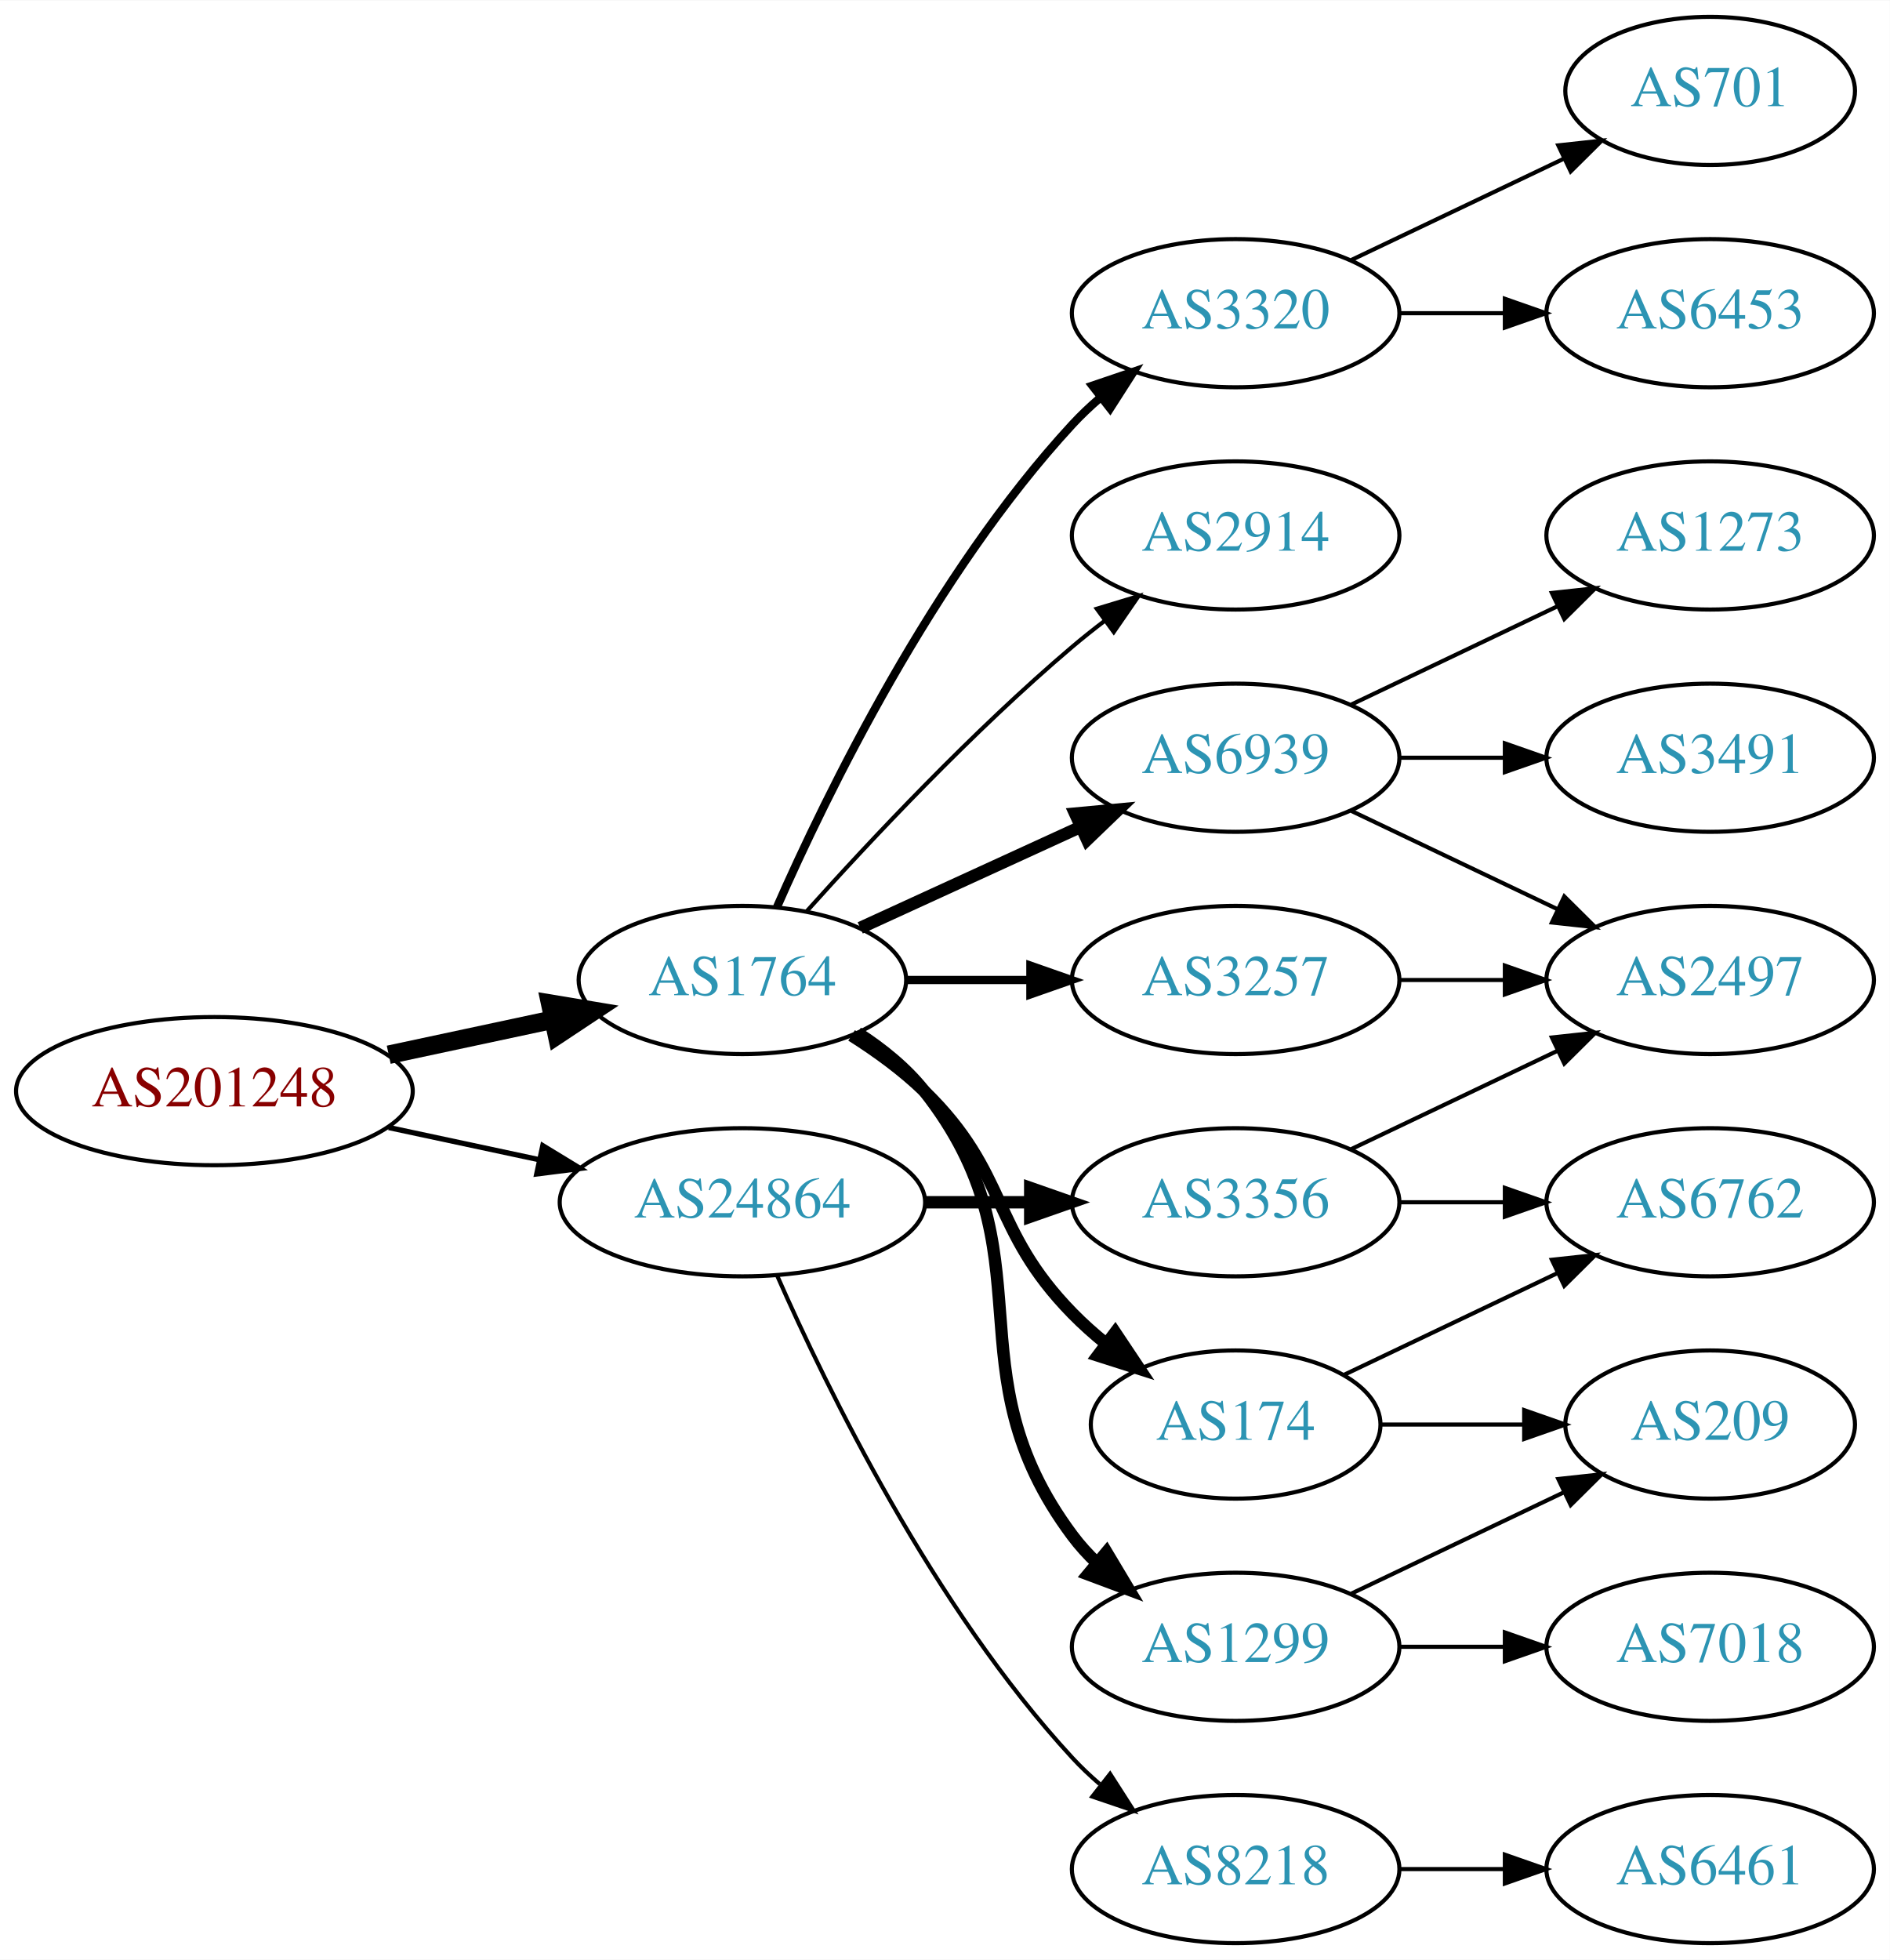
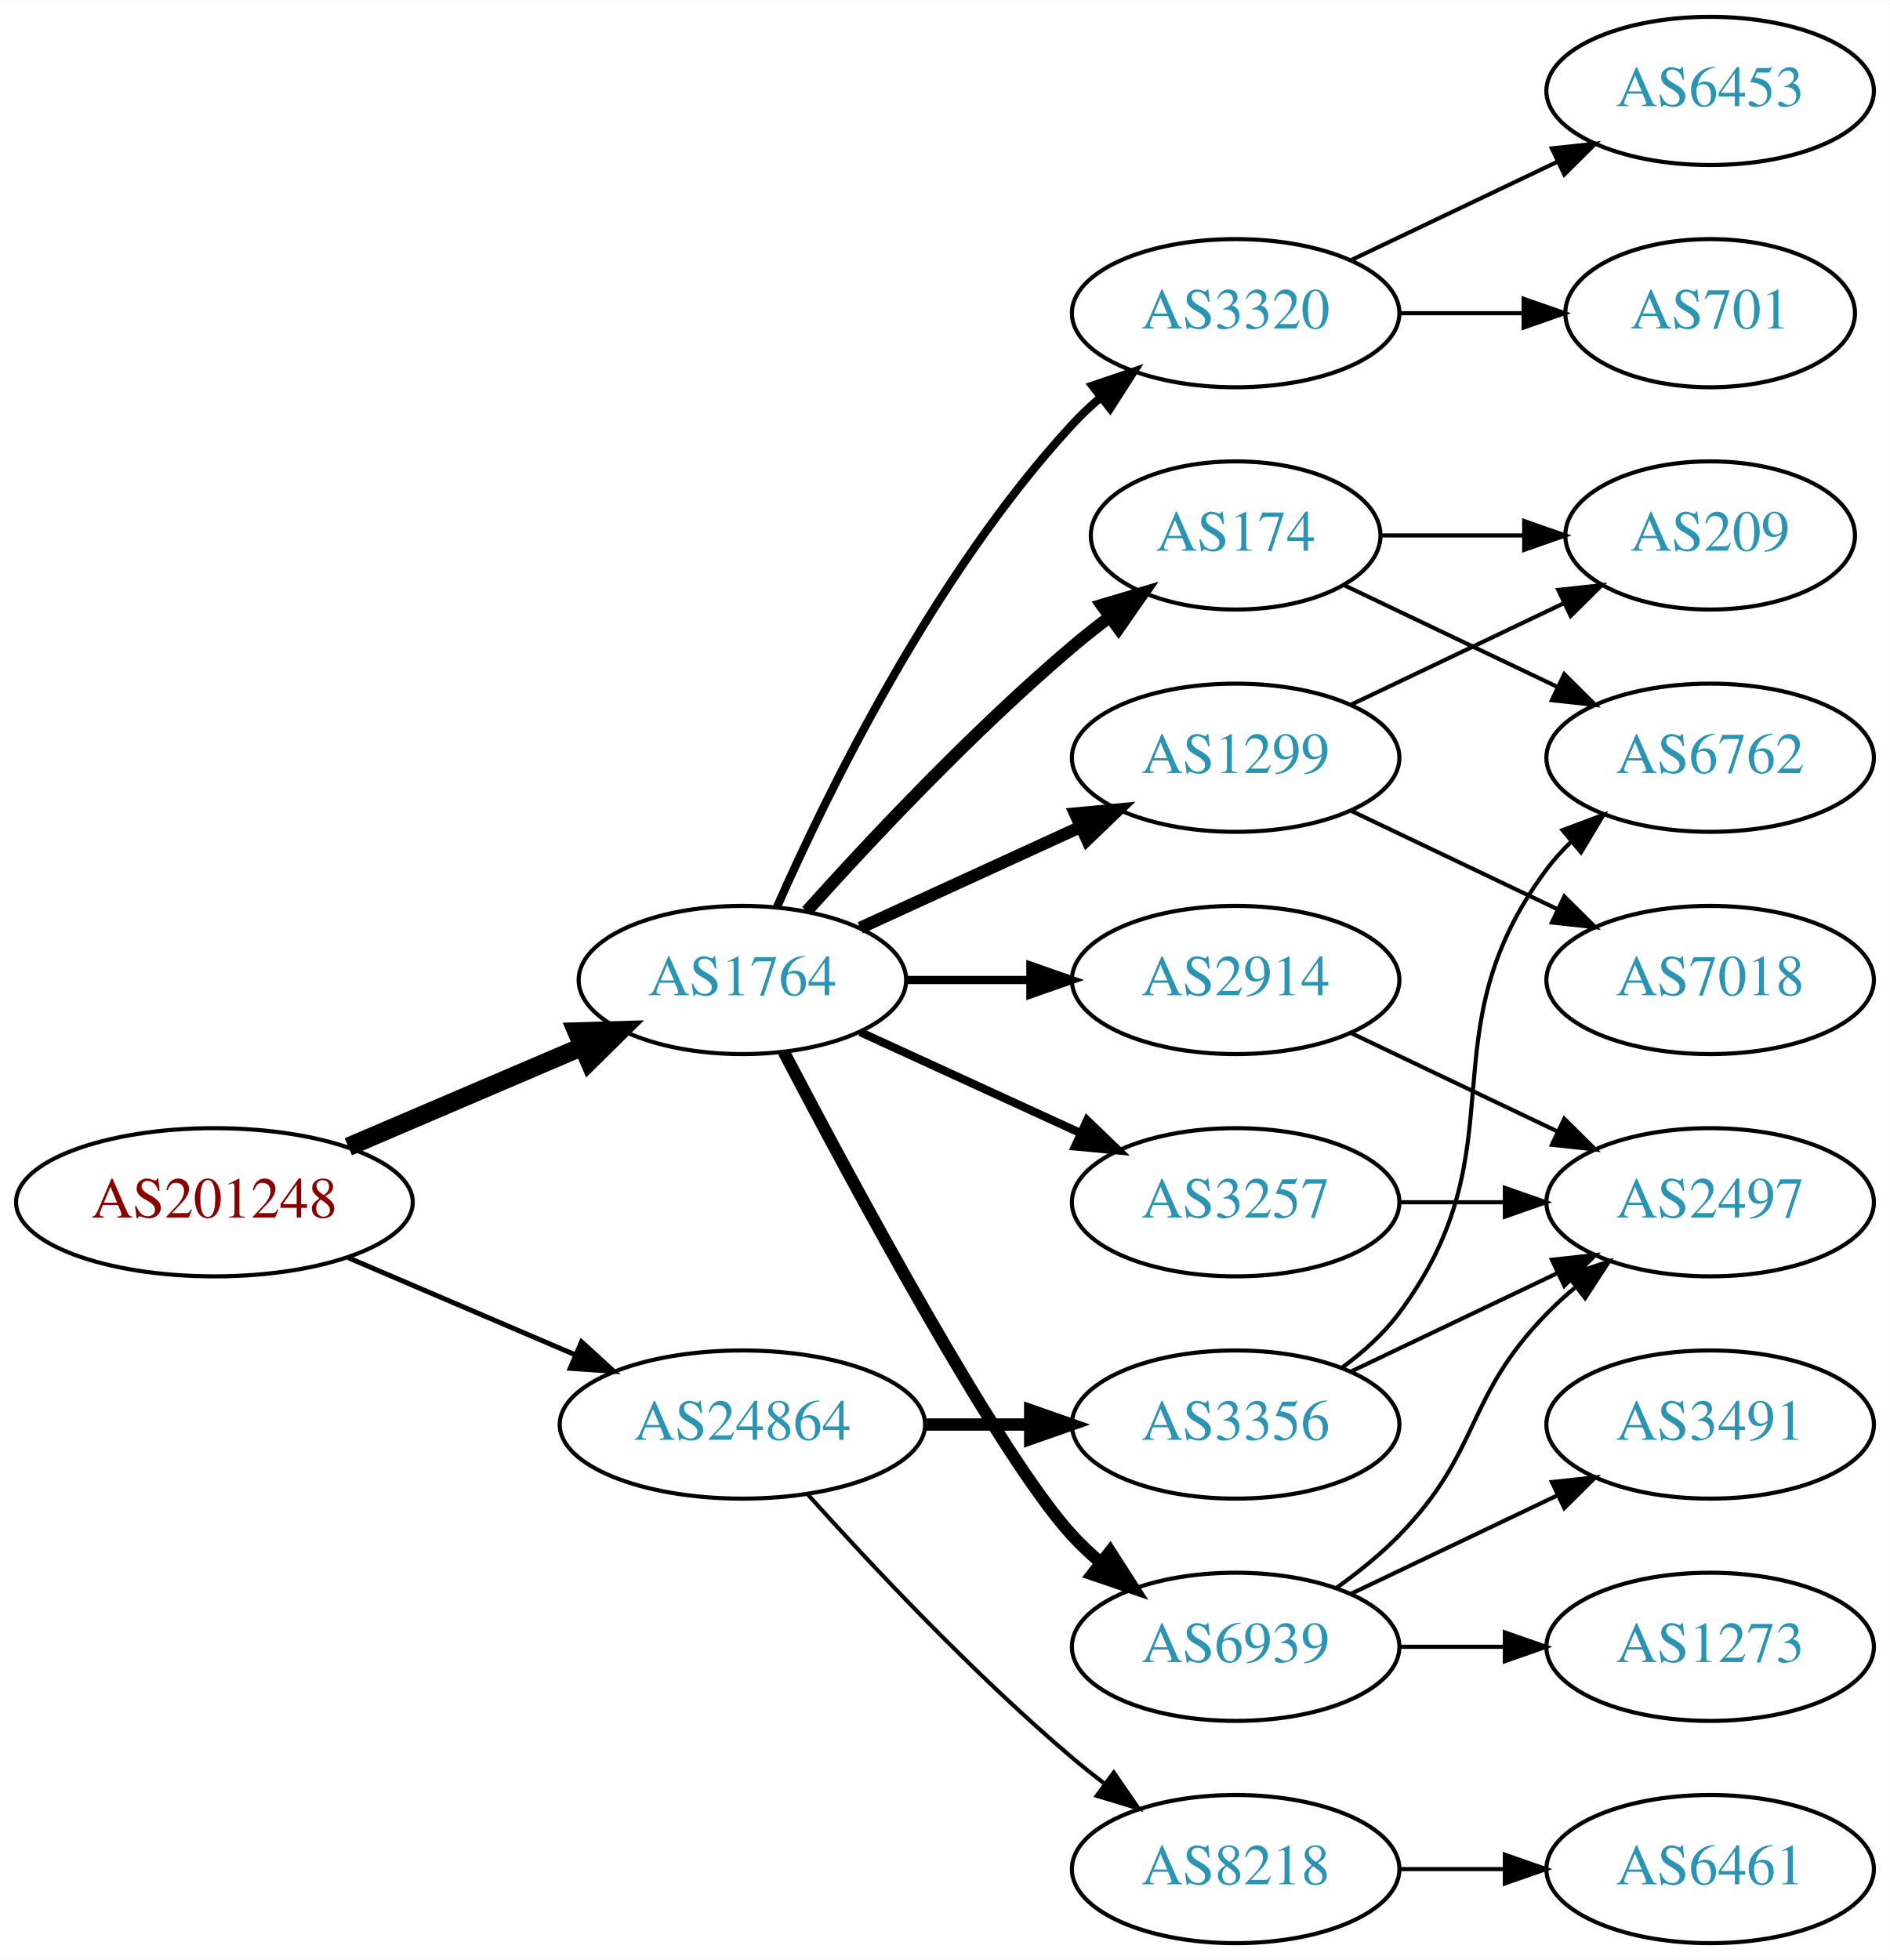
<svg xmlns="http://www.w3.org/2000/svg" xmlns:xlink="http://www.w3.org/1999/xlink" width="459pt" height="476pt" viewBox="0.00 0.00 459.17 476.00">
  <g id="graph0" class="graph" transform="scale(1 1) rotate(0) translate(4 472)">
    <polygon fill="white" stroke="none" points="-4,4 -4,-472 455.17,-472 455.17,4 -4,4" />
    <g id="node1" class="node">
      <g id="a_node1">
        <a xlink:href="/asn/201248" xlink:title="AS201248 ~ SCC EDV-Beratung AG [AT]">
-           <ellipse fill="#ffffff" stroke="black" cx="48.096" cy="-207" rx="48.192" ry="18" />
-           <text text-anchor="middle" x="48.096" y="-203.3" font-family="Times,serif" font-size="14.00" fill="#880000">AS201248</text>
+           <ellipse fill="#ffffff" stroke="black" cx="48.096" cy="-180" rx="48.192" ry="18" />
+           <text text-anchor="middle" x="48.096" y="-176.3" font-family="Times,serif" font-size="14.00" fill="#880000">AS201248</text>
        </a>
      </g>
    </g>
    <g id="node2" class="node">
      <g id="a_node2">
        <a xlink:href="/asn/1764" xlink:title="AS1764 ~ NEXTLAYER-AS [AT]">
          <ellipse fill="#ffffff" stroke="black" cx="176.388" cy="-234" rx="39.794" ry="18" />
          <text text-anchor="middle" x="176.388" y="-230.3" font-family="Times,serif" font-size="14.00" fill="#2c94b3">AS1764</text>
        </a>
      </g>
    </g>
    <g id="edge1" class="edge">
-       <path fill="none" stroke="black" stroke-width="4.5" d="M90.448,-215.841C103.163,-218.559 117.222,-221.565 130.181,-224.335" />
-       <polygon fill="black" stroke="black" stroke-width="4.5" points="129.69,-228.257 140.292,-226.497 131.336,-220.556 129.69,-228.257" />
+       <path fill="none" stroke="black" stroke-width="4.5" d="M80.639,-193.487C97.776,-200.815 119.097,-209.931 137.172,-217.66" />
+       <polygon fill="black" stroke="black" stroke-width="4.5" points="136.089,-221.479 146.832,-221.79 139.186,-214.238 136.089,-221.479" />
    </g>
    <g id="node3" class="node">
      <g id="a_node3">
        <a xlink:href="/asn/24864" xlink:title="AS24864 ~ Raiffeisen Informatik GmbH [AT]">
-           <ellipse fill="#ffffff" stroke="black" cx="176.388" cy="-180" rx="44.393" ry="18" />
-           <text text-anchor="middle" x="176.388" y="-176.3" font-family="Times,serif" font-size="14.00" fill="#2c94b3">AS24864</text>
+           <ellipse fill="#ffffff" stroke="black" cx="176.388" cy="-126" rx="44.393" ry="18" />
+           <text text-anchor="middle" x="176.388" y="-122.3" font-family="Times,serif" font-size="14.00" fill="#2c94b3">AS24864</text>
        </a>
      </g>
    </g>
    <g id="edge2" class="edge">
-       <path fill="none" stroke="black" stroke-width="1.286" d="M90.448,-198.159C102.138,-195.66 114.964,-192.918 127.027,-190.339" />
-       <polygon fill="black" stroke="black" stroke-width="1.286" points="127.891,-193.733 136.939,-188.22 126.428,-186.888 127.891,-193.733" />
+       <path fill="none" stroke="black" stroke-width="1.2" d="M80.639,-166.513C97.283,-159.396 117.873,-150.592 135.604,-143.011" />
+       <polygon fill="black" stroke="black" stroke-width="1.2" points="137.297,-146.093 145.116,-138.943 134.545,-139.657 137.297,-146.093" />
    </g>
    <g id="node4" class="node">
      <g id="a_node4">
-         <a xlink:href="/asn/6939" xlink:title="AS6939 ~ Hurricane Electric LLC [US]">
-           <ellipse fill="#ffffff" stroke="black" cx="296.23" cy="-288" rx="39.794" ry="18" />
-           <text text-anchor="middle" x="296.23" y="-284.3" font-family="Times,serif" font-size="14.00" fill="#2c94b3">AS6939</text>
+         <a xlink:href="/asn/3320" xlink:title="AS3320 ~ DTAG [DE]">
+           <ellipse fill="#ffffff" stroke="black" cx="296.23" cy="-396" rx="39.794" ry="18" />
+           <text text-anchor="middle" x="296.23" y="-392.3" font-family="Times,serif" font-size="14.00" fill="#2c94b3">AS3320</text>
        </a>
      </g>
    </g>
    <g id="edge3" class="edge">
-       <path fill="none" stroke="black" stroke-width="3" d="M205.016,-246.661C220.973,-253.973 241.244,-263.261 258.527,-271.181" />
-       <polygon fill="black" stroke="black" stroke-width="3" points="257.225,-274.435 267.774,-275.419 260.141,-268.071 257.225,-274.435" />
+       <path fill="none" stroke="black" stroke-width="2" d="M184.803,-251.761C196.872,-279.183 222.843,-332.473 256.584,-369 258.614,-371.198 260.853,-373.319 263.199,-375.34" />
+       <polygon fill="black" stroke="black" stroke-width="2" points="261.411,-378.386 271.443,-381.794 265.726,-372.874 261.411,-378.386" />
    </g>
    <g id="node5" class="node">
      <g id="a_node5">
        <a xlink:href="/asn/174" xlink:title="AS174 ~ Cogent Communications [US]">
-           <ellipse fill="#ffffff" stroke="black" cx="296.23" cy="-126" rx="35.194" ry="18" />
-           <text text-anchor="middle" x="296.23" y="-122.3" font-family="Times,serif" font-size="14.00" fill="#2c94b3">AS174</text>
+           <ellipse fill="#ffffff" stroke="black" cx="296.23" cy="-342" rx="35.194" ry="18" />
+           <text text-anchor="middle" x="296.23" y="-338.3" font-family="Times,serif" font-size="14.00" fill="#2c94b3">AS174</text>
        </a>
      </g>
    </g>
    <g id="edge4" class="edge">
-       <path fill="none" stroke="black" stroke-width="3" d="M202.917,-220.538C209.079,-216.638 215.381,-212.052 220.584,-207 241.277,-186.906 236.411,-173.617 256.584,-153 259.063,-150.466 261.809,-148.017 264.662,-145.696" />
-       <polygon fill="black" stroke="black" stroke-width="3" points="266.964,-148.343 272.847,-139.532 262.753,-142.752 266.964,-148.343" />
+       <path fill="none" stroke="black" stroke-width="3" d="M192.034,-250.725C207.334,-267.765 232.432,-294.523 256.584,-315 259.436,-317.418 262.501,-319.833 265.612,-322.169" />
+       <polygon fill="black" stroke="black" stroke-width="3" points="263.685,-325.095 273.84,-328.116 267.785,-319.422 263.685,-325.095" />
    </g>
    <g id="node6" class="node">
      <g id="a_node6">
-         <a xlink:href="/asn/1299" xlink:title="AS1299 ~ Telia Carrier [EU]">
-           <ellipse fill="#ffffff" stroke="black" cx="296.23" cy="-72" rx="39.794" ry="18" />
-           <text text-anchor="middle" x="296.23" y="-68.3" font-family="Times,serif" font-size="14.00" fill="#2c94b3">AS1299</text>
+         <a xlink:href="/asn/2914" xlink:title="AS2914 ~ NTT America, Inc. [US]">
+           <ellipse fill="#ffffff" stroke="black" cx="296.23" cy="-234" rx="39.794" ry="18" />
+           <text text-anchor="middle" x="296.23" y="-230.3" font-family="Times,serif" font-size="14.00" fill="#2c94b3">AS2914</text>
        </a>
      </g>
    </g>
    <g id="edge5" class="edge">
-       <path fill="none" stroke="black" stroke-width="3" d="M204.359,-221.145C210.347,-217.28 216.207,-212.559 220.584,-207 251.882,-167.246 226.312,-139.542 256.584,-99 258.328,-96.664 260.336,-94.455 262.499,-92.383" />
-       <polygon fill="black" stroke="black" stroke-width="3" points="264.858,-94.973 270.299,-85.882 260.377,-89.595 264.858,-94.973" />
+       <path fill="none" stroke="black" stroke-width="2" d="M216.3,-234C225.854,-234 236.203,-234 246.166,-234" />
+       <polygon fill="black" stroke="black" stroke-width="2" points="246.358,-237.5 256.358,-234 246.358,-230.5 246.358,-237.5" />
    </g>
    <g id="node7" class="node">
      <g id="a_node7">
-         <a xlink:href="/asn/3257" xlink:title="AS3257 ~ GTT [DE]">
-           <ellipse fill="#ffffff" stroke="black" cx="296.23" cy="-234" rx="39.794" ry="18" />
-           <text text-anchor="middle" x="296.23" y="-230.3" font-family="Times,serif" font-size="14.00" fill="#2c94b3">AS3257</text>
+         <a xlink:href="/asn/1299" xlink:title="AS1299 ~ Telia Carrier [EU]">
+           <ellipse fill="#ffffff" stroke="black" cx="296.23" cy="-288" rx="39.794" ry="18" />
+           <text text-anchor="middle" x="296.23" y="-284.3" font-family="Times,serif" font-size="14.00" fill="#2c94b3">AS1299</text>
        </a>
      </g>
    </g>
    <g id="edge6" class="edge">
-       <path fill="none" stroke="black" stroke-width="2" d="M216.3,-234C225.854,-234 236.203,-234 246.166,-234" />
-       <polygon fill="black" stroke="black" stroke-width="2" points="246.358,-237.5 256.358,-234 246.358,-230.5 246.358,-237.5" />
+       <path fill="none" stroke="black" stroke-width="3" d="M205.016,-246.661C220.973,-253.973 241.244,-263.261 258.527,-271.181" />
+       <polygon fill="black" stroke="black" stroke-width="3" points="257.225,-274.435 267.774,-275.419 260.141,-268.071 257.225,-274.435" />
    </g>
    <g id="node8" class="node">
      <g id="a_node8">
-         <a xlink:href="/asn/3320" xlink:title="AS3320 ~ DTAG [DE]">
-           <ellipse fill="#ffffff" stroke="black" cx="296.23" cy="-396" rx="39.794" ry="18" />
-           <text text-anchor="middle" x="296.23" y="-392.3" font-family="Times,serif" font-size="14.00" fill="#2c94b3">AS3320</text>
+         <a xlink:href="/asn/6939" xlink:title="AS6939 ~ Hurricane Electric LLC [US]">
+           <ellipse fill="#ffffff" stroke="black" cx="296.23" cy="-72" rx="39.794" ry="18" />
+           <text text-anchor="middle" x="296.23" y="-68.3" font-family="Times,serif" font-size="14.00" fill="#2c94b3">AS6939</text>
        </a>
      </g>
    </g>
    <g id="edge7" class="edge">
-       <path fill="none" stroke="black" stroke-width="2" d="M184.803,-251.761C196.872,-279.183 222.843,-332.473 256.584,-369 258.614,-371.198 260.853,-373.319 263.199,-375.34" />
-       <polygon fill="black" stroke="black" stroke-width="2" points="261.411,-378.386 271.443,-381.794 265.726,-372.874 261.411,-378.386" />
+       <path fill="none" stroke="black" stroke-width="3" d="M186.443,-216.499C203.186,-184.518 238.884,-118.162 256.584,-99 258.614,-96.802 260.853,-94.681 263.199,-92.66" />
+       <polygon fill="black" stroke="black" stroke-width="3" points="265.726,-95.126 271.443,-86.206 261.411,-89.614 265.726,-95.126" />
    </g>
    <g id="node9" class="node">
      <g id="a_node9">
-         <a xlink:href="/asn/2914" xlink:title="AS2914 ~ NTT America, Inc. [US]">
-           <ellipse fill="#ffffff" stroke="black" cx="296.23" cy="-342" rx="39.794" ry="18" />
-           <text text-anchor="middle" x="296.23" y="-338.3" font-family="Times,serif" font-size="14.00" fill="#2c94b3">AS2914</text>
+         <a xlink:href="/asn/3257" xlink:title="AS3257 ~ GTT [DE]">
+           <ellipse fill="#ffffff" stroke="black" cx="296.23" cy="-180" rx="39.794" ry="18" />
+           <text text-anchor="middle" x="296.23" y="-176.3" font-family="Times,serif" font-size="14.00" fill="#2c94b3">AS3257</text>
        </a>
      </g>
    </g>
    <g id="edge8" class="edge">
-       <path fill="none" stroke="black" d="M192.034,-250.725C207.334,-267.765 232.432,-294.523 256.584,-315 259.081,-317.117 261.741,-319.232 264.453,-321.293" />
-       <polygon fill="black" stroke="black" points="262.489,-324.194 272.629,-327.266 266.619,-318.541 262.489,-324.194" />
+       <path fill="none" stroke="black" stroke-width="2" d="M205.016,-221.339C220.973,-214.027 241.244,-204.739 258.527,-196.819" />
+       <polygon fill="black" stroke="black" stroke-width="2" points="260.141,-199.929 267.774,-192.581 257.225,-193.565 260.141,-199.929" />
    </g>
    <g id="node18" class="node">
      <g id="a_node18">
-         <a xlink:href="/asn/3356" xlink:title="AS3356 ~ Level 3 Parent, LLC [US]">
-           <ellipse fill="#ffffff" stroke="black" cx="296.23" cy="-180" rx="39.794" ry="18" />
-           <text text-anchor="middle" x="296.23" y="-176.3" font-family="Times,serif" font-size="14.00" fill="#2c94b3">AS3356</text>
-         </a>
-       </g>
-     </g>
-     <g id="edge19" class="edge">
-       <path fill="none" stroke="black" stroke-width="3" d="M220.599,-180C228.911,-180 237.674,-180 246.156,-180" />
-       <polygon fill="black" stroke="black" stroke-width="3" points="246.315,-183.5 256.315,-180 246.315,-176.5 246.315,-183.5" />
-     </g>
-     <g id="node19" class="node">
-       <g id="a_node19">
        <a xlink:href="/asn/8218" xlink:title="AS8218 ~ legacy Neotelecoms [FR]">
          <ellipse fill="#ffffff" stroke="black" cx="296.23" cy="-18" rx="39.794" ry="18" />
          <text text-anchor="middle" x="296.23" y="-14.3" font-family="Times,serif" font-size="14.00" fill="#2c94b3">AS8218</text>
        </a>
      </g>
    </g>
    <g id="edge20" class="edge">
-       <path fill="none" stroke="black" d="M184.803,-162.239C196.872,-134.817 222.843,-81.528 256.584,-45 258.614,-42.802 260.853,-40.681 263.199,-38.66" />
-       <polygon fill="black" stroke="black" points="265.726,-41.126 271.443,-32.206 261.411,-35.614 265.726,-41.126" />
+       <path fill="none" stroke="black" d="M192.32,-108.956C207.646,-91.903 232.582,-65.35 256.584,-45 259.081,-42.883 261.741,-40.768 264.453,-38.707" />
+       <polygon fill="black" stroke="black" points="266.619,-41.459 272.629,-32.734 262.489,-35.806 266.619,-41.459" />
+     </g>
+     <g id="node19" class="node">
+       <g id="a_node19">
+         <a xlink:href="/asn/3356" xlink:title="AS3356 ~ Level 3 Parent, LLC [US]">
+           <ellipse fill="#ffffff" stroke="black" cx="296.23" cy="-126" rx="39.794" ry="18" />
+           <text text-anchor="middle" x="296.23" y="-122.3" font-family="Times,serif" font-size="14.00" fill="#2c94b3">AS3356</text>
+         </a>
+       </g>
+     </g>
+     <g id="edge21" class="edge">
+       <path fill="none" stroke="black" stroke-width="3" d="M220.599,-126C228.911,-126 237.674,-126 246.156,-126" />
+       <polygon fill="black" stroke="black" stroke-width="3" points="246.315,-129.5 256.315,-126 246.315,-122.5 246.315,-129.5" />
    </g>
    <g id="node10" class="node">
      <g id="a_node10">
-         <a xlink:href="/asn/2497" xlink:title="AS2497 ~ Internet Initiative Japan Inc. [JP]">
-           <ellipse fill="#ffffff" stroke="black" cx="411.523" cy="-234" rx="39.794" ry="18" />
-           <text text-anchor="middle" x="411.523" y="-230.3" font-family="Times,serif" font-size="14.00" fill="#2c94b3">AS2497</text>
+         <a xlink:href="/asn/6453" xlink:title="AS6453 ~ TATA COMMUNICATIONS (AMERICA) INC [US]">
+           <ellipse fill="#ffffff" stroke="black" cx="411.523" cy="-450" rx="39.794" ry="18" />
+           <text text-anchor="middle" x="411.523" y="-446.3" font-family="Times,serif" font-size="14.00" fill="#2c94b3">AS6453</text>
        </a>
      </g>
    </g>
    <g id="edge9" class="edge">
-       <path fill="none" stroke="black" d="M324.367,-275.066C339.361,-267.919 358.182,-258.948 374.405,-251.215" />
-       <polygon fill="black" stroke="black" points="376.087,-254.291 383.608,-246.829 373.075,-247.972 376.087,-254.291" />
+       <path fill="none" stroke="black" d="M324.367,-408.934C339.361,-416.081 358.182,-425.052 374.405,-432.785" />
+       <polygon fill="black" stroke="black" points="373.075,-436.028 383.608,-437.171 376.087,-429.709 373.075,-436.028" />
    </g>
    <g id="node11" class="node">
      <g id="a_node11">
-         <a xlink:href="/asn/3491" xlink:title="AS3491 ~ PCCW Global, Inc. [US]">
-           <ellipse fill="#ffffff" stroke="black" cx="411.523" cy="-288" rx="39.794" ry="18" />
-           <text text-anchor="middle" x="411.523" y="-284.3" font-family="Times,serif" font-size="14.00" fill="#2c94b3">AS3491</text>
+         <a xlink:href="/asn/701" xlink:title="AS701 ~ UUNET [US]">
+           <ellipse fill="#ffffff" stroke="black" cx="411.523" cy="-396" rx="35.194" ry="18" />
+           <text text-anchor="middle" x="411.523" y="-392.3" font-family="Times,serif" font-size="14.00" fill="#2c94b3">AS701</text>
        </a>
      </g>
    </g>
    <g id="edge10" class="edge">
-       <path fill="none" stroke="black" d="M335.902,-288C344.105,-288 352.869,-288 361.401,-288" />
-       <polygon fill="black" stroke="black" points="361.641,-291.5 371.641,-288 361.641,-284.5 361.641,-291.5" />
+       <path fill="none" stroke="black" d="M335.902,-396C345.608,-396 356.098,-396 366.061,-396" />
+       <polygon fill="black" stroke="black" points="366.198,-399.5 376.198,-396 366.198,-392.5 366.198,-399.5" />
    </g>
    <g id="node12" class="node">
      <g id="a_node12">
-         <a xlink:href="/asn/1273" xlink:title="AS1273 ~ Vodafone Group PLC [EU]">
-           <ellipse fill="#ffffff" stroke="black" cx="411.523" cy="-342" rx="39.794" ry="18" />
-           <text text-anchor="middle" x="411.523" y="-338.3" font-family="Times,serif" font-size="14.00" fill="#2c94b3">AS1273</text>
+         <a xlink:href="/asn/6762" xlink:title="AS6762 ~ TELECOM ITALIA SPARKLE S.p.A. [IT]">
+           <ellipse fill="#ffffff" stroke="black" cx="411.523" cy="-288" rx="39.794" ry="18" />
+           <text text-anchor="middle" x="411.523" y="-284.3" font-family="Times,serif" font-size="14.00" fill="#2c94b3">AS6762</text>
        </a>
      </g>
    </g>
    <g id="edge11" class="edge">
-       <path fill="none" stroke="black" d="M324.367,-300.934C339.361,-308.081 358.182,-317.052 374.405,-324.785" />
-       <polygon fill="black" stroke="black" points="373.075,-328.028 383.608,-329.171 376.087,-321.709 373.075,-328.028" />
+       <path fill="none" stroke="black" d="M322.655,-329.881C337.958,-322.587 357.681,-313.186 374.563,-305.14" />
+       <polygon fill="black" stroke="black" points="376.082,-308.293 383.604,-300.831 373.071,-301.974 376.082,-308.293" />
    </g>
    <g id="node13" class="node">
      <g id="a_node13">
-         <a xlink:href="/asn/6762" xlink:title="AS6762 ~ TELECOM ITALIA SPARKLE S.p.A. [IT]">
-           <ellipse fill="#ffffff" stroke="black" cx="411.523" cy="-180" rx="39.794" ry="18" />
-           <text text-anchor="middle" x="411.523" y="-176.3" font-family="Times,serif" font-size="14.00" fill="#2c94b3">AS6762</text>
+         <a xlink:href="/asn/209" xlink:title="AS209 ~ CenturyLink Communications, LLC [US]">
+           <ellipse fill="#ffffff" stroke="black" cx="411.523" cy="-342" rx="35.194" ry="18" />
+           <text text-anchor="middle" x="411.523" y="-338.3" font-family="Times,serif" font-size="14.00" fill="#2c94b3">AS209</text>
        </a>
      </g>
    </g>
    <g id="edge12" class="edge">
-       <path fill="none" stroke="black" d="M322.655,-138.119C337.958,-145.413 357.681,-154.814 374.563,-162.86" />
-       <polygon fill="black" stroke="black" points="373.071,-166.026 383.604,-167.169 376.082,-159.707 373.071,-166.026" />
+       <path fill="none" stroke="black" d="M331.529,-342C342.399,-342 354.577,-342 366.054,-342" />
+       <polygon fill="black" stroke="black" points="366.341,-345.5 376.341,-342 366.341,-338.5 366.341,-345.5" />
    </g>
    <g id="node14" class="node">
      <g id="a_node14">
-         <a xlink:href="/asn/209" xlink:title="AS209 ~ CenturyLink Communications, LLC [US]">
-           <ellipse fill="#ffffff" stroke="black" cx="411.523" cy="-126" rx="35.194" ry="18" />
-           <text text-anchor="middle" x="411.523" y="-122.3" font-family="Times,serif" font-size="14.00" fill="#2c94b3">AS209</text>
+         <a xlink:href="/asn/2497" xlink:title="AS2497 ~ Internet Initiative Japan Inc. [JP]">
+           <ellipse fill="#ffffff" stroke="black" cx="411.523" cy="-180" rx="39.794" ry="18" />
+           <text text-anchor="middle" x="411.523" y="-176.3" font-family="Times,serif" font-size="14.00" fill="#2c94b3">AS2497</text>
        </a>
      </g>
    </g>
    <g id="edge13" class="edge">
-       <path fill="none" stroke="black" d="M331.529,-126C342.399,-126 354.577,-126 366.054,-126" />
-       <polygon fill="black" stroke="black" points="366.341,-129.5 376.341,-126 366.341,-122.5 366.341,-129.5" />
-     </g>
-     <g id="edge14" class="edge">
-       <path fill="none" stroke="black" d="M324.367,-84.934C339.798,-92.29 359.284,-101.577 375.819,-109.459" />
-       <polygon fill="black" stroke="black" points="374.628,-112.768 385.161,-113.911 377.64,-106.449 374.628,-112.768" />
+       <path fill="none" stroke="black" d="M324.367,-221.066C339.361,-213.919 358.182,-204.948 374.405,-197.215" />
+       <polygon fill="black" stroke="black" points="376.087,-200.291 383.608,-192.829 373.075,-193.972 376.087,-200.291" />
+     </g>
+     <g id="edge15" class="edge">
+       <path fill="none" stroke="black" d="M324.367,-300.934C339.798,-308.29 359.284,-317.577 375.819,-325.459" />
+       <polygon fill="black" stroke="black" points="374.628,-328.768 385.161,-329.911 377.64,-322.449 374.628,-328.768" />
    </g>
    <g id="node15" class="node">
      <g id="a_node15">
        <a xlink:href="/asn/7018" xlink:title="AS7018 ~ AT&amp;T Services, Inc. [US]">
+           <ellipse fill="#ffffff" stroke="black" cx="411.523" cy="-234" rx="39.794" ry="18" />
+           <text text-anchor="middle" x="411.523" y="-230.3" font-family="Times,serif" font-size="14.00" fill="#2c94b3">AS7018</text>
+         </a>
+       </g>
+     </g>
+     <g id="edge14" class="edge">
+       <path fill="none" stroke="black" d="M324.367,-275.066C339.361,-267.919 358.182,-258.948 374.405,-251.215" />
+       <polygon fill="black" stroke="black" points="376.087,-254.291 383.608,-246.829 373.075,-247.972 376.087,-254.291" />
+     </g>
+     <g id="edge18" class="edge">
+       <path fill="none" stroke="black" d="M320.824,-86.389C326.08,-90.148 331.412,-94.437 335.877,-99 356.049,-119.617 351.704,-132.383 371.877,-153 373.969,-155.139 376.253,-157.218 378.63,-159.21" />
+       <polygon fill="black" stroke="black" points="376.873,-162.275 386.929,-165.611 381.148,-156.732 376.873,-162.275" />
+     </g>
+     <g id="node16" class="node">
+       <g id="a_node16">
+         <a xlink:href="/asn/3491" xlink:title="AS3491 ~ PCCW Global, Inc. [US]">
+           <ellipse fill="#ffffff" stroke="black" cx="411.523" cy="-126" rx="39.794" ry="18" />
+           <text text-anchor="middle" x="411.523" y="-122.3" font-family="Times,serif" font-size="14.00" fill="#2c94b3">AS3491</text>
+         </a>
+       </g>
+     </g>
+     <g id="edge16" class="edge">
+       <path fill="none" stroke="black" d="M324.367,-84.934C339.361,-92.081 358.182,-101.052 374.405,-108.785" />
+       <polygon fill="black" stroke="black" points="373.075,-112.028 383.608,-113.171 376.087,-105.709 373.075,-112.028" />
+     </g>
+     <g id="node17" class="node">
+       <g id="a_node17">
+         <a xlink:href="/asn/1273" xlink:title="AS1273 ~ Vodafone Group PLC [EU]">
          <ellipse fill="#ffffff" stroke="black" cx="411.523" cy="-72" rx="39.794" ry="18" />
-           <text text-anchor="middle" x="411.523" y="-68.3" font-family="Times,serif" font-size="14.00" fill="#2c94b3">AS7018</text>
-         </a>
-       </g>
-     </g>
-     <g id="edge15" class="edge">
+           <text text-anchor="middle" x="411.523" y="-68.3" font-family="Times,serif" font-size="14.00" fill="#2c94b3">AS1273</text>
+         </a>
+       </g>
+     </g>
+     <g id="edge17" class="edge">
      <path fill="none" stroke="black" d="M335.902,-72C344.105,-72 352.869,-72 361.401,-72" />
      <polygon fill="black" stroke="black" points="361.641,-75.5 371.641,-72 361.641,-68.5 361.641,-75.5" />
    </g>
-     <g id="edge18" class="edge">
-       <path fill="none" stroke="black" d="M335.902,-234C344.105,-234 352.869,-234 361.401,-234" />
-       <polygon fill="black" stroke="black" points="361.641,-237.5 371.641,-234 361.641,-230.5 361.641,-237.5" />
-     </g>
-     <g id="node16" class="node">
-       <g id="a_node16">
-         <a xlink:href="/asn/6453" xlink:title="AS6453 ~ TATA COMMUNICATIONS (AMERICA) INC [US]">
-           <ellipse fill="#ffffff" stroke="black" cx="411.523" cy="-396" rx="39.794" ry="18" />
-           <text text-anchor="middle" x="411.523" y="-392.3" font-family="Times,serif" font-size="14.00" fill="#2c94b3">AS6453</text>
-         </a>
-       </g>
-     </g>
-     <g id="edge16" class="edge">
-       <path fill="none" stroke="black" d="M335.902,-396C344.105,-396 352.869,-396 361.401,-396" />
-       <polygon fill="black" stroke="black" points="361.641,-399.5 371.641,-396 361.641,-392.5 361.641,-399.5" />
-     </g>
-     <g id="node17" class="node">
-       <g id="a_node17">
-         <a xlink:href="/asn/701" xlink:title="AS701 ~ UUNET [US]">
-           <ellipse fill="#ffffff" stroke="black" cx="411.523" cy="-450" rx="35.194" ry="18" />
-           <text text-anchor="middle" x="411.523" y="-446.3" font-family="Times,serif" font-size="14.00" fill="#2c94b3">AS701</text>
-         </a>
-       </g>
-     </g>
-     <g id="edge17" class="edge">
-       <path fill="none" stroke="black" d="M324.367,-408.934C339.798,-416.29 359.284,-425.577 375.819,-433.459" />
-       <polygon fill="black" stroke="black" points="374.628,-436.768 385.161,-437.911 377.64,-430.449 374.628,-436.768" />
-     </g>
-     <g id="edge22" class="edge">
-       <path fill="none" stroke="black" d="M324.367,-192.934C339.361,-200.081 358.182,-209.052 374.405,-216.785" />
-       <polygon fill="black" stroke="black" points="373.075,-220.028 383.608,-221.171 376.087,-213.709 373.075,-220.028" />
-     </g>
-     <g id="edge21" class="edge">
+     <g id="edge19" class="edge">
      <path fill="none" stroke="black" d="M335.902,-180C344.105,-180 352.869,-180 361.401,-180" />
      <polygon fill="black" stroke="black" points="361.641,-183.5 371.641,-180 361.641,-176.5 361.641,-183.5" />
    </g>
    <g id="node20" class="node">
      <g id="a_node20">
        <a xlink:href="/asn/6461" xlink:title="AS6461 ~ Zayo Bandwidth [US]">
          <ellipse fill="#ffffff" stroke="black" cx="411.523" cy="-18" rx="39.794" ry="18" />
          <text text-anchor="middle" x="411.523" y="-14.3" font-family="Times,serif" font-size="14.00" fill="#2c94b3">AS6461</text>
        </a>
      </g>
    </g>
-     <g id="edge23" class="edge">
+     <g id="edge22" class="edge">
      <path fill="none" stroke="black" d="M335.902,-18C344.105,-18 352.869,-18 361.401,-18" />
      <polygon fill="black" stroke="black" points="361.641,-21.5 371.641,-18 361.641,-14.5 361.641,-21.5" />
    </g>
+     <g id="edge24" class="edge">
+       <path fill="none" stroke="black" d="M322.161,-139.882C327.237,-143.611 332.155,-148.016 335.877,-153 366.148,-193.542 341.605,-220.458 371.877,-261 373.621,-263.336 375.628,-265.545 377.792,-267.617" />
+       <polygon fill="black" stroke="black" points="375.67,-270.405 385.592,-274.118 380.151,-265.027 375.67,-270.405" />
+     </g>
+     <g id="edge23" class="edge">
+       <path fill="none" stroke="black" d="M324.367,-138.934C339.361,-146.081 358.182,-155.052 374.405,-162.785" />
+       <polygon fill="black" stroke="black" points="373.075,-166.028 383.608,-167.171 376.087,-159.709 373.075,-166.028" />
+     </g>
  </g>
</svg>
